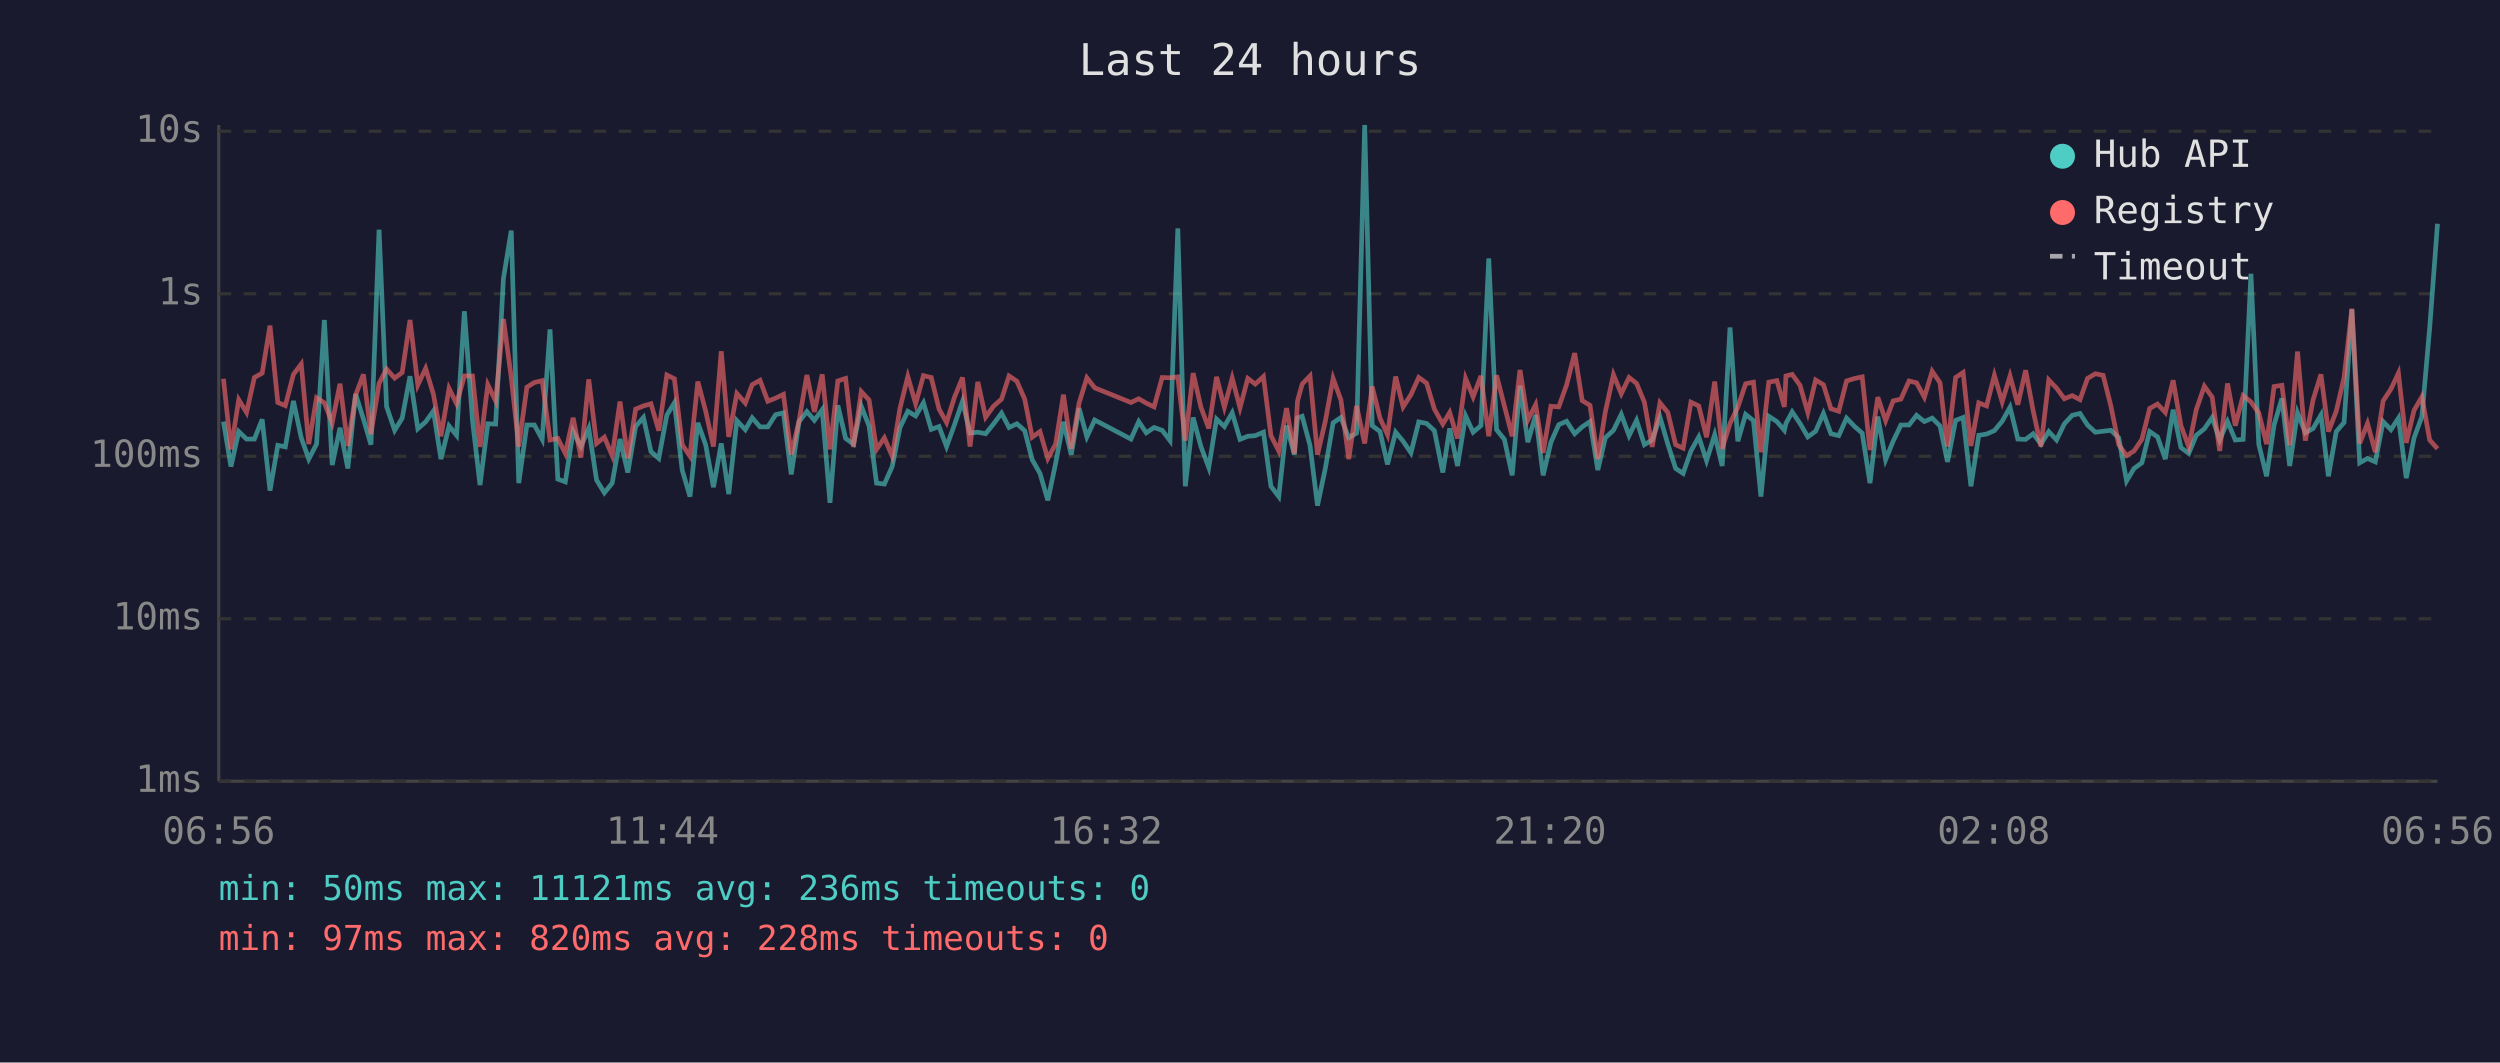
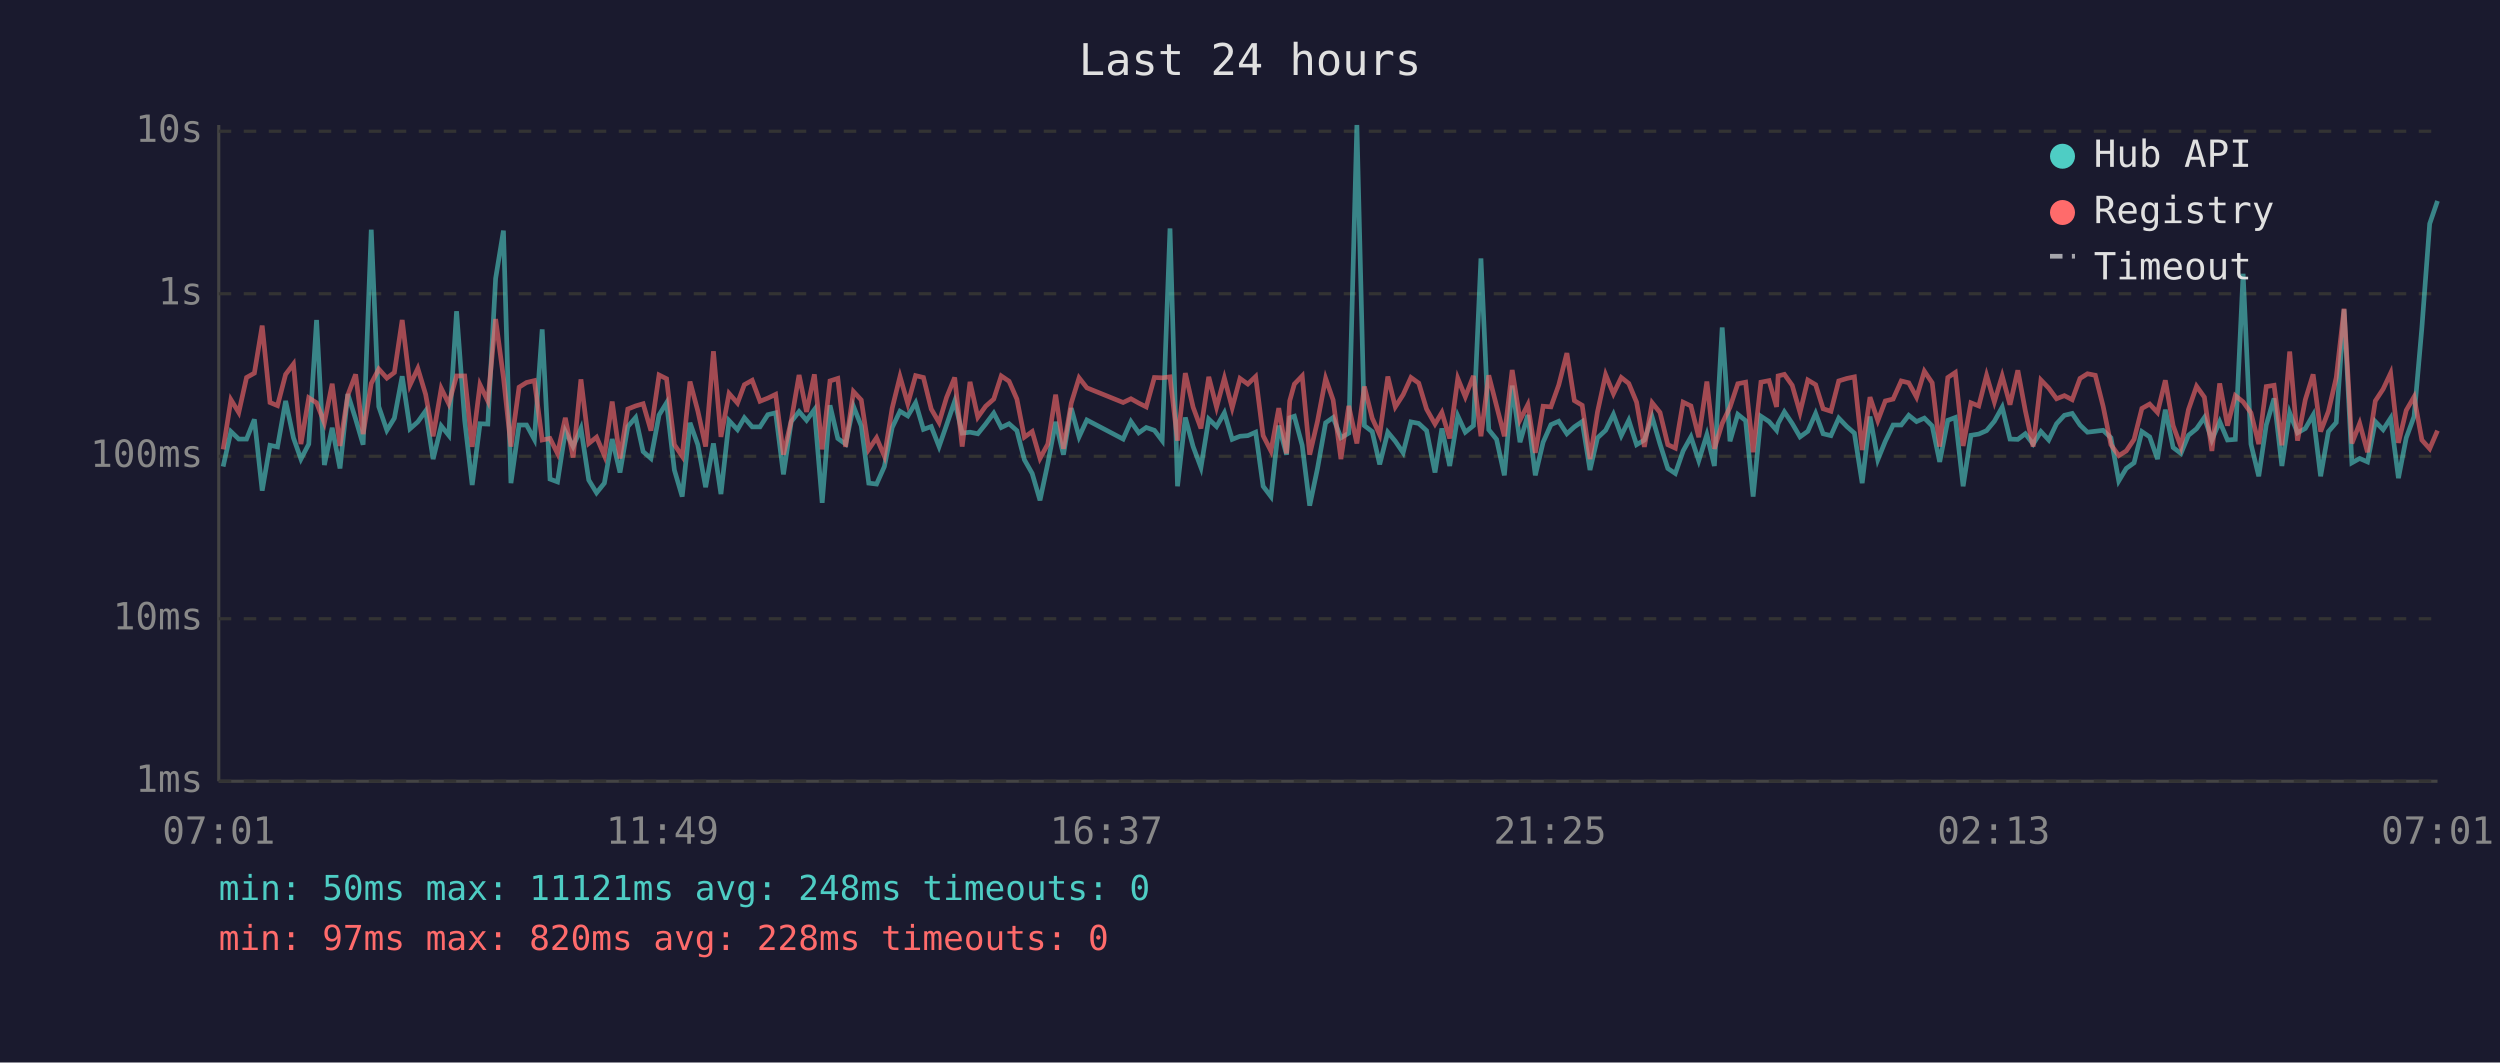
<svg xmlns="http://www.w3.org/2000/svg" viewBox="0 0 800 340" font-family="monospace" font-size="12">
  <rect width="800" height="340" fill="#1a1a2e" />
  <text x="400" y="24" fill="#e0e0e0" font-size="14" text-anchor="middle">Last 24 hours</text>
  <line x1="70" y1="40" x2="70" y2="250" stroke="#444" stroke-width="1" />
  <line x1="70" y1="250" x2="780" y2="250" stroke="#444" stroke-width="1" />
  <line x1="70" y1="250" x2="780" y2="250" stroke="#333" stroke-width="1" stroke-dasharray="4" />
  <text x="65" y="250" fill="#888" text-anchor="end" dominant-baseline="middle">1ms</text>
  <line x1="70" y1="198" x2="780" y2="198" stroke="#333" stroke-width="1" stroke-dasharray="4" />
  <text x="65" y="198" fill="#888" text-anchor="end" dominant-baseline="middle">10ms</text>
  <line x1="70" y1="146" x2="780" y2="146" stroke="#333" stroke-width="1" stroke-dasharray="4" />
  <text x="65" y="146" fill="#888" text-anchor="end" dominant-baseline="middle">100ms</text>
  <line x1="70" y1="94" x2="780" y2="94" stroke="#333" stroke-width="1" stroke-dasharray="4" />
  <text x="65" y="94" fill="#888" text-anchor="end" dominant-baseline="middle">1s</text>
  <line x1="70" y1="42" x2="780" y2="42" stroke="#333" stroke-width="1" stroke-dasharray="4" />
  <text x="65" y="42" fill="#888" text-anchor="end" dominant-baseline="middle">10s</text>
-   <text x="70" y="270" fill="#888" text-anchor="middle">06:56</text>
-   <text x="212" y="270" fill="#888" text-anchor="middle">11:44</text>
-   <text x="354" y="270" fill="#888" text-anchor="middle">16:32</text>
-   <text x="496" y="270" fill="#888" text-anchor="middle">21:20</text>
-   <text x="638" y="270" fill="#888" text-anchor="middle">02:08</text>
-   <text x="780" y="270" fill="#888" text-anchor="middle">06:56</text>
-   <polyline points="71.5,134.9 73.9,149.3 76.4,138.1 78.9,140.5 81.4,140.5 83.9,134.2 86.4,157.0 88.9,142.5 91.3,143.0 93.9,128.3 96.4,140.1 98.8,146.9 101.3,142.1 103.8,102.4 106.3,148.8 108.8,136.9 111.3,149.9 113.8,126.1 116.3,134.1 118.7,142.3 121.3,73.5 123.7,130.1 126.3,137.7 128.7,133.8 131.2,120.4 133.7,137.2 136.2,135.0 138.7,131.5 141.1,146.9 143.7,136.3 146.1,139.3 148.6,99.6 151.2,134.6 153.6,155.2 156.1,135.6 158.6,135.7 161.1,89.1 163.6,73.8 166.0,154.6 168.6,136.0 171.0,136.0 173.5,140.6 176.0,105.4 178.5,153.3 180.9,154.2 183.4,138.0 185.9,142.9 188.4,137.1 190.9,153.6 193.4,157.7 195.9,154.6 198.4,140.5 200.9,151.2 203.4,136.5 205.9,133.6 208.3,144.5 210.8,146.7 213.4,132.8 215.8,128.9 218.3,150.4 220.8,158.9 223.3,135.3 225.8,142.3 228.3,155.9 230.8,141.9 233.2,158.1 235.8,134.6 238.5,137.5 240.7,133.7 243.2,136.6 245.7,136.6 248.2,132.7 250.7,132.1 253.2,151.8 255.7,134.9 258.2,131.7 260.6,134.5 263.1,131.1 265.6,160.9 268.1,129.7 270.6,140.3 273.1,142.1 275.6,130.0 278.1,136.3 280.5,154.6 283.0,154.9 285.5,149.3 288.0,136.8 290.5,131.6 293.0,133.1 295.5,128.9 298.0,137.4 300.5,136.5 302.9,142.9 305.4,136.0 308.0,128.4 310.4,138.6 312.9,138.3 315.4,138.8 317.9,135.7 320.5,132.2 322.9,136.8 325.4,135.6 327.9,137.8 330.3,147.1 332.8,151.5 335.3,160.1 337.8,148.3 340.3,135.0 342.8,145.5 345.3,130.6 347.8,139.8 350.3,134.4 361.9,140.5 364.4,134.9 366.8,138.5 369.3,136.8 371.9,137.7 374.4,141.0 376.9,73.1 379.3,155.6 381.8,133.6 384.3,142.9 386.8,149.6 389.3,134.1 391.8,136.5 394.3,132.1 396.8,140.6 399.3,139.6 401.7,139.4 404.3,138.3 406.7,155.6 409.2,158.9 411.7,136.2 414.2,145.5 415.2,133.7 416.7,133.2 419.2,142.5 421.6,161.8 424.1,149.9 426.6,135.3 429.1,133.6 431.6,140.1 434.1,138.6 436.7,40.0 439.1,136.2 441.6,138.1 444.0,148.6 446.6,138.3 449.0,141.2 451.5,144.9 454.0,135.0 456.5,135.5 459.0,137.8 461.7,151.2 463.9,137.1 466.4,149.1 469.0,133.1 471.4,138.3 473.9,136.2 476.4,82.7 478.9,137.5 481.4,140.6 483.9,152.1 486.4,123.4 488.9,141.5 491.4,132.8 493.8,152.1 496.3,141.5 498.8,135.9 501.3,134.8 503.9,138.8 506.3,136.6 508.8,134.9 511.3,150.4 513.7,140.1 516.3,137.7 518.8,132.6 521.3,139.4 523.7,134.5 526.2,142.3 528.7,140.8 531.2,133.5 533.7,142.1 536.2,149.9 538.6,151.5 541.1,144.3 543.6,139.8 546.1,147.4 548.7,139.1 551.1,149.1 553.6,104.8 556.1,141.2 558.6,132.6 561.1,134.6 563.5,158.9 566.0,133.2 568.6,134.9 571.0,137.7 571.5,135.5 573.5,131.8 576.0,135.5 578.5,139.8 581.0,138.0 583.5,132.3 585.9,138.8 588.4,139.4 590.9,133.8 593.5,136.5 595.9,138.6 598.4,154.6 600.9,133.3 603.4,147.1 605.8,141.2 608.3,136.0 610.9,136.0 613.3,132.9 615.8,134.9 618.3,133.8 620.8,136.3 623.2,147.8 625.8,134.5 628.2,133.6 630.7,155.6 633.2,139.3 635.7,138.9 638.2,137.8 640.7,134.8 643.2,130.3 645.7,140.5 648.2,140.6 650.6,138.8 653.1,142.1 655.6,138.1 658.1,140.8 660.6,135.6 663.1,132.9 665.6,132.3 668.0,136.0 670.5,138.3 673.0,138.0 675.5,137.7 678.0,140.1 680.5,153.9 682.9,149.9 685.4,148.1 687.9,138.1 690.4,139.8 692.9,146.9 695.4,131.1 697.9,143.2 700.4,145.1 702.8,139.3 705.4,137.2 707.9,133.6 710.3,140.8 712.8,134.9 715.3,140.8 717.8,140.6 720.3,87.6 722.8,142.1 725.3,152.4 727.7,136.0 730.2,127.5 732.7,149.1 735.2,132.1 737.7,138.5 740.2,137.1 742.7,132.8 745.1,152.4 747.6,138.1 750.1,135.2 752.6,99.0 755.1,148.1 757.6,146.7 760.1,147.8 762.6,134.9 765.1,137.5 767.5,133.8 770.0,153.0 772.5,140.1 775.0,133.3 777.5,104.9 780.0,71.6" fill="none" stroke="#4ecdc4" stroke-width="1.5" opacity="0.6" />
-   <polyline points="71.5,121.2 73.9,143.8 76.4,127.9 78.9,132.0 81.4,120.8 83.9,119.4 86.4,104.2 88.9,128.8 91.3,129.8 93.9,119.8 96.4,116.5 98.8,142.1 101.3,127.3 103.8,128.9 106.3,135.3 108.8,122.8 111.3,142.7 113.8,126.4 116.3,119.8 118.7,138.9 121.3,122.7 123.7,118.1 126.3,121.0 128.7,119.2 131.2,102.4 133.7,123.2 136.2,117.9 138.7,126.2 141.1,139.6 143.7,124.3 146.1,129.2 148.6,120.3 151.2,120.3 153.6,143.0 156.1,123.1 158.6,128.3 161.1,102.1 163.6,120.8 166.0,142.9 168.6,123.9 171.0,122.4 173.5,121.8 176.0,140.8 178.5,140.3 180.9,145.1 183.4,133.7 185.9,146.4 188.4,121.4 190.9,141.9 193.4,139.9 195.9,145.8 198.4,128.5 200.9,146.7 203.4,130.9 205.9,129.9 208.3,129.2 210.8,137.8 213.4,120.0 215.8,121.2 218.3,142.3 220.8,146.0 223.3,122.1 225.8,131.5 228.3,142.9 230.8,112.4 233.2,139.8 235.8,125.9 238.5,129.0 240.7,123.1 243.2,121.7 245.7,128.4 248.2,127.4 250.7,126.2 253.2,145.5 255.7,134.6 258.2,120.0 260.6,131.8 263.1,119.8 265.6,143.8 268.1,121.9 270.6,121.1 273.1,143.0 275.6,125.3 278.1,128.0 280.5,143.8 283.0,140.1 285.5,146.0 288.0,130.6 290.5,120.5 293.0,129.2 295.5,120.2 298.0,120.8 300.5,130.9 302.9,135.2 305.4,127.2 308.0,120.8 310.4,142.9 312.9,122.2 315.4,133.5 317.9,130.0 320.5,127.7 322.9,120.3 325.4,122.0 327.9,127.7 330.3,139.9 332.8,138.1 335.3,146.7 337.8,142.1 340.3,126.3 342.8,143.6 345.3,129.0 347.8,120.9 350.3,124.1 361.9,128.8 364.4,127.6 366.8,129.0 369.3,130.2 371.9,120.8 374.4,120.9 376.9,120.6 379.3,141.0 381.8,119.4 384.3,130.3 386.8,137.1 389.3,120.6 391.8,130.3 394.3,121.0 396.8,130.5 399.3,121.1 401.7,122.9 404.3,120.5 406.7,139.4 409.2,144.3 411.7,130.6 414.2,145.1 415.2,128.3 416.7,122.9 419.2,120.3 421.6,145.5 424.1,134.8 426.6,121.1 429.1,128.0 431.6,146.9 434.1,129.9 436.7,141.9 439.1,123.7 441.6,133.8 444.0,139.1 446.6,120.5 449.0,130.2 451.5,126.3 454.0,120.8 456.5,122.6 459.0,130.9 461.7,135.7 463.9,132.0 466.4,140.3 469.0,121.1 471.4,127.0 473.9,120.3 476.4,139.6 478.9,120.1 481.4,129.9 483.9,139.6 486.4,118.4 488.9,134.4 491.4,129.5 493.8,144.9 496.3,130.0 498.8,130.2 501.3,123.2 503.9,113.0 506.3,128.2 508.8,129.7 511.3,146.9 513.7,131.8 516.3,119.9 518.8,126.0 521.3,120.8 523.7,122.7 526.2,128.7 528.7,143.0 531.2,128.9 533.7,132.0 536.2,142.3 538.6,143.4 541.1,128.7 543.6,129.9 546.1,139.9 548.7,122.1 551.1,143.6 553.6,135.5 556.1,130.3 558.6,122.8 561.1,122.3 563.5,144.7 566.0,122.3 568.6,121.8 571.0,130.2 571.5,120.3 573.5,119.8 576.0,123.3 578.5,132.0 581.0,121.6 583.5,123.1 585.9,130.8 588.4,131.6 590.9,121.9 593.5,121.1 595.9,120.6 598.4,144.0 600.9,127.1 603.4,134.6 605.8,128.3 608.3,127.7 610.9,121.9 613.3,122.5 615.8,127.1 618.3,118.8 620.8,122.5 623.2,142.9 625.8,120.8 628.2,119.2 630.7,142.7 633.2,128.9 635.7,129.9 638.2,120.1 640.7,128.6 643.2,120.3 645.7,129.5 648.2,118.5 650.6,131.4 653.1,142.9 655.6,121.6 658.1,124.2 660.6,127.6 663.1,126.6 665.6,127.9 668.0,121.1 670.5,119.6 673.0,120.1 675.5,130.0 678.0,142.3 680.5,145.8 682.9,144.3 685.4,140.6 687.9,130.7 690.4,129.3 692.9,132.0 695.4,121.7 697.9,136.2 700.4,143.0 702.8,131.1 705.4,123.6 707.9,127.1 710.3,144.3 712.8,122.7 715.3,136.2 717.8,126.6 720.3,128.6 722.8,132.1 725.3,142.1 727.7,123.7 730.2,123.3 732.7,142.5 735.2,112.5 737.7,141.0 740.2,127.9 742.7,119.8 745.1,138.1 747.6,131.6 750.1,120.8 752.6,98.8 755.1,141.9 757.6,135.5 760.1,144.7 762.6,128.3 765.1,124.5 767.5,119.4 770.0,141.7 772.5,131.3 775.0,127.0 777.5,140.8 780.0,143.6" fill="none" stroke="#ff6b6b" stroke-width="1.5" opacity="0.6" />
+   <text x="70" y="270" fill="#888" text-anchor="middle">07:01</text>
+   <text x="212" y="270" fill="#888" text-anchor="middle">11:49</text>
+   <text x="354" y="270" fill="#888" text-anchor="middle">16:37</text>
+   <text x="496" y="270" fill="#888" text-anchor="middle">21:25</text>
+   <text x="638" y="270" fill="#888" text-anchor="middle">02:13</text>
+   <text x="780" y="270" fill="#888" text-anchor="middle">07:01</text>
+   <polyline points="71.4,149.3 73.9,138.1 76.4,140.5 78.9,140.5 81.4,134.2 83.9,157.0 86.4,142.5 88.8,143.0 91.4,128.3 93.9,140.1 96.3,146.9 98.8,142.1 101.3,102.4 103.8,148.8 106.3,136.9 108.8,149.9 111.3,126.1 113.8,134.1 116.2,142.3 118.8,73.5 121.2,130.1 123.8,137.7 126.2,133.8 128.7,120.4 131.2,137.2 133.7,135.0 136.2,131.5 138.6,146.9 141.2,136.3 143.6,139.3 146.1,99.6 148.7,134.6 151.1,155.2 153.6,135.6 156.1,135.7 158.6,89.1 161.1,73.8 163.5,154.6 166.1,136.0 168.5,136.0 171.0,140.6 173.5,105.4 176.0,153.3 178.4,154.2 180.9,138.0 183.4,142.9 185.9,137.1 188.4,153.6 190.9,157.7 193.4,154.6 195.9,140.5 198.4,151.2 200.9,136.5 203.4,133.6 205.8,144.5 208.3,146.7 210.9,132.8 213.3,128.9 215.8,150.4 218.3,158.9 220.8,135.3 223.3,142.3 225.8,155.9 228.3,141.9 230.7,158.1 233.3,134.6 236.0,137.5 238.2,133.7 240.7,136.6 243.2,136.6 245.7,132.7 248.2,132.1 250.7,151.8 253.2,134.9 255.7,131.7 258.1,134.5 260.6,131.1 263.1,160.9 265.6,129.7 268.1,140.3 270.6,142.1 273.1,130.0 275.6,136.3 278.0,154.6 280.5,154.9 283.0,149.3 285.5,136.8 288.0,131.6 290.5,133.1 293.0,128.9 295.5,137.4 298.0,136.5 300.5,142.9 302.9,136.0 305.5,128.4 307.9,138.6 310.4,138.3 312.9,138.8 315.4,135.7 318.0,132.2 320.4,136.8 322.9,135.6 325.4,137.8 327.8,147.1 330.3,151.5 332.8,160.1 335.3,148.3 337.8,135.0 340.3,145.5 342.8,130.6 345.3,139.8 347.8,134.4 359.4,140.5 361.9,134.9 364.4,138.5 366.8,136.8 369.4,137.7 371.9,141.0 374.4,73.1 376.8,155.6 379.3,133.6 381.8,142.9 384.3,149.6 386.8,134.1 389.3,136.5 391.8,132.1 394.3,140.6 396.8,139.6 399.3,139.4 401.8,138.3 404.2,155.6 406.7,158.9 409.2,136.2 411.7,145.5 412.7,133.7 414.2,133.2 416.7,142.5 419.1,161.8 421.6,149.9 424.2,135.3 426.6,133.6 429.1,140.1 431.6,138.6 434.2,40.0 436.6,136.2 439.1,138.1 441.5,148.6 444.1,138.3 446.5,141.2 449.0,144.9 451.5,135.0 454.0,135.5 456.5,137.8 459.2,151.2 461.4,137.1 463.9,149.1 466.5,133.1 468.9,138.3 471.5,136.2 473.9,82.7 476.4,137.5 478.9,140.6 481.4,152.1 483.9,123.4 486.4,141.5 488.9,132.8 491.3,152.1 493.8,141.5 496.3,135.9 498.8,134.8 501.4,138.8 503.8,136.6 506.3,134.9 508.8,150.4 511.2,140.1 513.8,137.7 516.3,132.6 518.8,139.4 521.2,134.5 523.7,142.3 526.2,140.8 528.7,133.5 531.2,142.1 533.7,149.9 536.1,151.5 538.6,144.3 541.1,139.8 543.6,147.4 546.2,139.1 548.6,149.1 551.1,104.8 553.6,141.2 556.1,132.6 558.6,134.6 561.0,158.9 563.5,133.2 566.1,134.9 568.5,137.7 569.0,135.5 571.0,131.8 573.5,135.5 576.0,139.8 578.5,138.0 581.0,132.3 583.4,138.8 585.9,139.4 588.4,133.8 591.0,136.5 593.4,138.6 595.9,154.6 598.4,133.3 600.9,147.1 603.3,141.2 605.8,136.0 608.4,136.0 610.8,132.9 613.3,134.9 615.8,133.8 618.3,136.3 620.7,147.8 623.3,134.5 625.7,133.6 628.2,155.6 630.7,139.3 633.2,138.9 635.7,137.8 638.2,134.8 640.7,130.3 643.2,140.5 645.7,140.6 648.1,138.8 650.6,142.1 653.1,138.1 655.6,140.8 658.1,135.6 660.6,132.9 663.1,132.3 665.6,136.0 668.0,138.3 670.5,138.0 673.0,137.7 675.5,140.1 678.0,153.9 680.4,149.9 682.9,148.1 685.4,138.1 687.9,139.8 690.4,146.9 692.9,131.1 695.4,143.2 697.9,145.1 700.3,139.3 702.9,137.2 705.4,133.6 707.8,140.8 710.3,134.9 712.8,140.8 715.3,140.6 717.8,87.6 720.3,142.1 722.8,152.4 725.2,136.0 727.7,127.5 730.2,149.1 732.7,132.1 735.2,138.5 737.7,137.1 740.2,132.8 742.6,152.4 745.1,138.1 747.6,135.2 750.1,99.0 752.6,148.1 755.1,146.7 757.6,147.8 760.1,134.9 762.6,137.5 765.0,133.8 767.5,153.0 770.0,140.1 772.5,133.3 775.0,104.9 777.5,71.6 780.0,64.3" fill="none" stroke="#4ecdc4" stroke-width="1.5" opacity="0.6" />
+   <polyline points="71.4,143.8 73.9,127.9 76.4,132.0 78.9,120.8 81.4,119.4 83.9,104.2 86.4,128.8 88.8,129.8 91.4,119.8 93.9,116.5 96.3,142.1 98.8,127.3 101.3,128.9 103.8,135.3 106.3,122.8 108.8,142.7 111.3,126.4 113.8,119.8 116.2,138.9 118.8,122.7 121.2,118.1 123.8,121.0 126.2,119.2 128.7,102.4 131.2,123.2 133.7,117.9 136.2,126.2 138.6,139.6 141.2,124.3 143.6,129.2 146.1,120.3 148.7,120.3 151.1,143.0 153.6,123.1 156.1,128.3 158.6,102.1 161.1,120.8 163.5,142.9 166.1,123.9 168.5,122.4 171.0,121.8 173.5,140.8 176.0,140.3 178.4,145.1 180.9,133.7 183.4,146.4 185.9,121.4 188.4,141.9 190.9,139.9 193.4,145.8 195.9,128.5 198.4,146.7 200.9,130.9 203.4,129.9 205.8,129.2 208.3,137.8 210.9,120.0 213.3,121.2 215.8,142.3 218.3,146.0 220.8,122.1 223.3,131.5 225.8,142.9 228.3,112.4 230.7,139.8 233.3,125.9 236.0,129.0 238.2,123.1 240.7,121.7 243.2,128.4 245.7,127.4 248.2,126.2 250.7,145.5 253.2,134.6 255.7,120.0 258.1,131.8 260.6,119.8 263.1,143.8 265.6,121.9 268.1,121.1 270.6,143.0 273.1,125.3 275.6,128.0 278.0,143.8 280.5,140.1 283.0,146.0 285.5,130.6 288.0,120.5 290.5,129.2 293.0,120.2 295.5,120.8 298.0,130.9 300.5,135.2 302.9,127.2 305.5,120.8 307.9,142.9 310.4,122.2 312.9,133.5 315.4,130.0 318.0,127.7 320.4,120.3 322.9,122.0 325.4,127.7 327.8,139.9 330.3,138.1 332.8,146.7 335.3,142.1 337.8,126.3 340.3,143.6 342.8,129.0 345.3,120.9 347.8,124.1 359.4,128.8 361.9,127.6 364.4,129.0 366.8,130.2 369.4,120.8 371.9,120.9 374.4,120.6 376.8,141.0 379.3,119.4 381.8,130.3 384.3,137.1 386.8,120.6 389.3,130.3 391.8,121.0 394.3,130.5 396.8,121.1 399.3,122.9 401.8,120.5 404.2,139.4 406.7,144.3 409.2,130.6 411.7,145.1 412.7,128.3 414.2,122.9 416.7,120.3 419.1,145.5 421.6,134.8 424.2,121.1 426.6,128.0 429.1,146.9 431.6,129.9 434.2,141.9 436.6,123.7 439.1,133.8 441.5,139.1 444.1,120.5 446.5,130.2 449.0,126.3 451.5,120.8 454.0,122.6 456.5,130.9 459.2,135.7 461.4,132.0 463.9,140.3 466.5,121.1 468.9,127.0 471.5,120.3 473.9,139.6 476.4,120.1 478.9,129.9 481.4,139.6 483.9,118.4 486.4,134.4 488.9,129.5 491.3,144.9 493.8,130.0 496.3,130.2 498.8,123.2 501.4,113.0 503.8,128.2 506.3,129.7 508.8,146.9 511.2,131.8 513.8,119.9 516.3,126.0 518.8,120.8 521.2,122.7 523.7,128.7 526.2,143.0 528.7,128.9 531.2,132.0 533.7,142.3 536.1,143.4 538.6,128.7 541.1,129.9 543.6,139.9 546.2,122.1 548.6,143.6 551.1,135.5 553.6,130.3 556.1,122.8 558.6,122.3 561.0,144.7 563.5,122.3 566.1,121.8 568.5,130.2 569.0,120.3 571.0,119.8 573.5,123.3 576.0,132.0 578.5,121.6 581.0,123.1 583.4,130.8 585.9,131.6 588.4,121.9 591.0,121.1 593.4,120.6 595.9,144.0 598.4,127.1 600.9,134.6 603.3,128.3 605.8,127.7 608.4,121.9 610.8,122.5 613.3,127.1 615.8,118.8 618.3,122.5 620.7,142.9 623.3,120.8 625.7,119.2 628.2,142.7 630.7,128.9 633.2,129.9 635.7,120.1 638.2,128.6 640.7,120.3 643.2,129.5 645.7,118.5 648.1,131.4 650.6,142.9 653.1,121.6 655.6,124.2 658.1,127.6 660.6,126.6 663.1,127.9 665.6,121.1 668.0,119.6 670.5,120.1 673.0,130.0 675.5,142.3 678.0,145.8 680.4,144.3 682.9,140.6 685.4,130.7 687.9,129.3 690.4,132.0 692.9,121.7 695.4,136.2 697.9,143.0 700.3,131.1 702.9,123.6 705.4,127.1 707.8,144.3 710.3,122.7 712.8,136.2 715.3,126.6 717.8,128.6 720.3,132.1 722.8,142.1 725.2,123.7 727.7,123.3 730.2,142.5 732.7,112.5 735.2,141.0 737.7,127.9 740.2,119.8 742.6,138.1 745.1,131.6 747.6,120.8 750.1,98.8 752.6,141.9 755.1,135.5 757.6,144.7 760.1,128.3 762.6,124.5 765.0,119.4 767.5,141.7 770.0,131.3 772.5,127.0 775.0,140.8 777.5,143.6 780.0,137.8" fill="none" stroke="#ff6b6b" stroke-width="1.5" opacity="0.6" />
  <circle cx="660" cy="50" r="4" fill="#4ecdc4" />
  <text x="670" y="50" fill="#e0e0e0" dominant-baseline="middle">Hub API</text>
  <circle cx="660" cy="68" r="4" fill="#ff6b6b" />
  <text x="670" y="68" fill="#e0e0e0" dominant-baseline="middle">Registry</text>
  <line x1="656" y1="82" x2="664" y2="82" stroke="#e0e0e0" stroke-width="1.5" stroke-dasharray="4,3" opacity="0.7" />
  <text x="670" y="86" fill="#e0e0e0" dominant-baseline="middle">Timeout</text>
-   <text x="70" y="288" fill="#4ecdc4" font-size="11">min: 50ms  max: 11121ms  avg: 236ms  timeouts: 0</text>
+   <text x="70" y="288" fill="#4ecdc4" font-size="11">min: 50ms  max: 11121ms  avg: 248ms  timeouts: 0</text>
  <text x="70" y="304" fill="#ff6b6b" font-size="11">min: 97ms  max: 820ms  avg: 228ms  timeouts: 0</text>
</svg>
